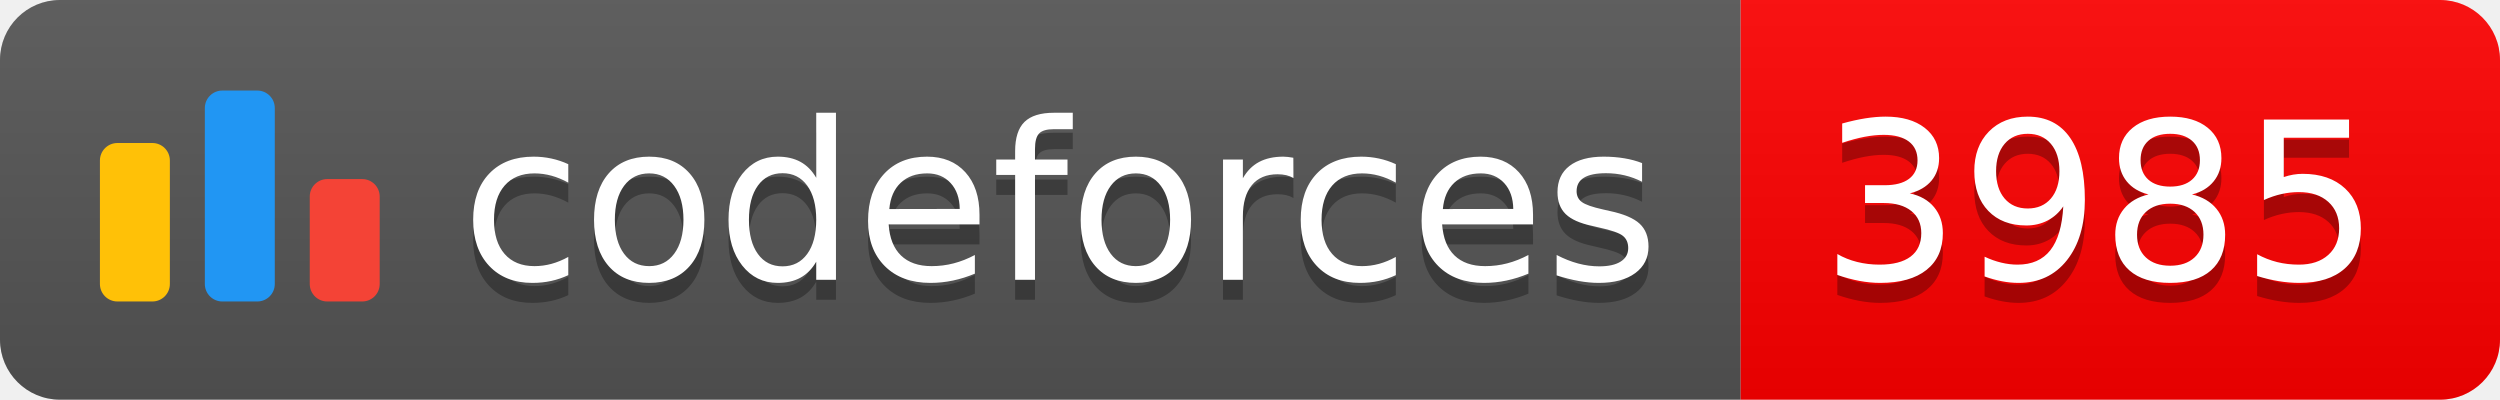
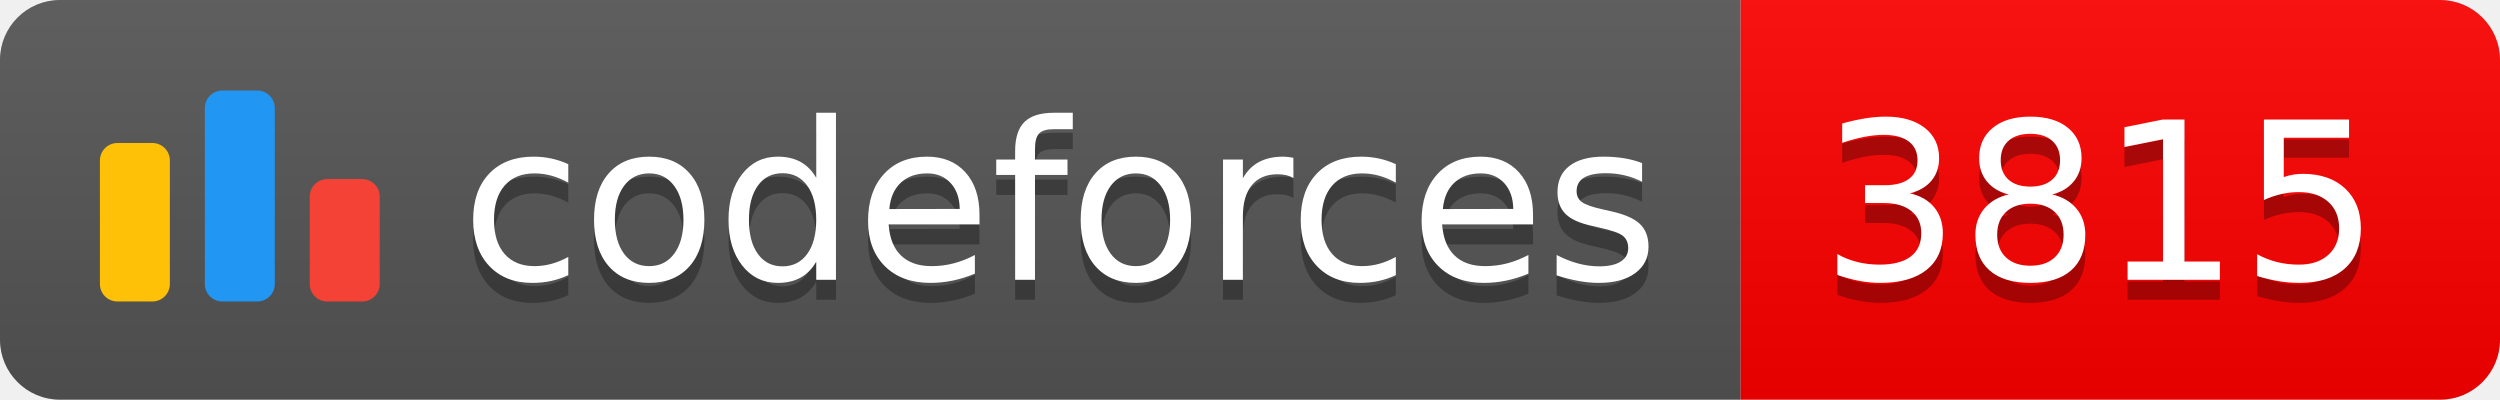
<svg xmlns="http://www.w3.org/2000/svg" width="125.1" height="20">
  <linearGradient id="smooth" x2="0" y2="100%">
    <stop offset="0" stop-color="#bbb" stop-opacity=".1" />
    <stop offset="1" stop-opacity=".1" />
  </linearGradient>
  <clipPath id="round">
    <rect width="125.1" height="20" rx="3" fill="#fff" />
  </clipPath>
  <g clip-path="url(#round)">
    <rect width="87.1" height="20" fill="#555" />
    <rect x="87.1" width="38.0" height="20" fill="#FF0000" />
    <rect width="125.1" height="20" fill="url(#smooth)" />
  </g>
  <g fill="#fff" text-anchor="middle" font-family="DejaVu Sans,Verdana,Geneva,sans-serif" font-size="110">
    <svg x="5" y="3" class="logo" width="14" height="14" viewBox="0 0 32 25" fill="none">
      <rect y="6" width="8" height="18.125" rx="2" fill="#FFC107" />
      <rect x="24" y="10.125" width="8" height="14" rx="2" fill="#F44336" />
      <rect x="12" width="8" height="24.125" rx="2" fill="#2196F3" />
    </svg>
    <text x="530.5" y="150" fill="#010101" fill-opacity=".3" transform="scale(0.1)" textLength="601.0" lengthAdjust="spacing">codeforces
        </text>
    <text x="530.5" y="140" transform="scale(0.1)" textLength="601.0" lengthAdjust="spacing">codeforces</text>
-     <text x="1051.0" y="150" fill="#010101" fill-opacity=".3" transform="scale(0.1)" textLength="280.0" lengthAdjust="spacing">3985
+     <text x="1051.0" y="150" fill="#010101" fill-opacity=".3" transform="scale(0.1)" textLength="280.0" lengthAdjust="spacing">3815
        </text>
-     <text x="1051.0" y="140" transform="scale(0.1)" textLength="280.0" lengthAdjust="spacing">3985</text>
+     <text x="1051.0" y="140" transform="scale(0.1)" textLength="280.0" lengthAdjust="spacing">3815</text>
  </g>
</svg>
